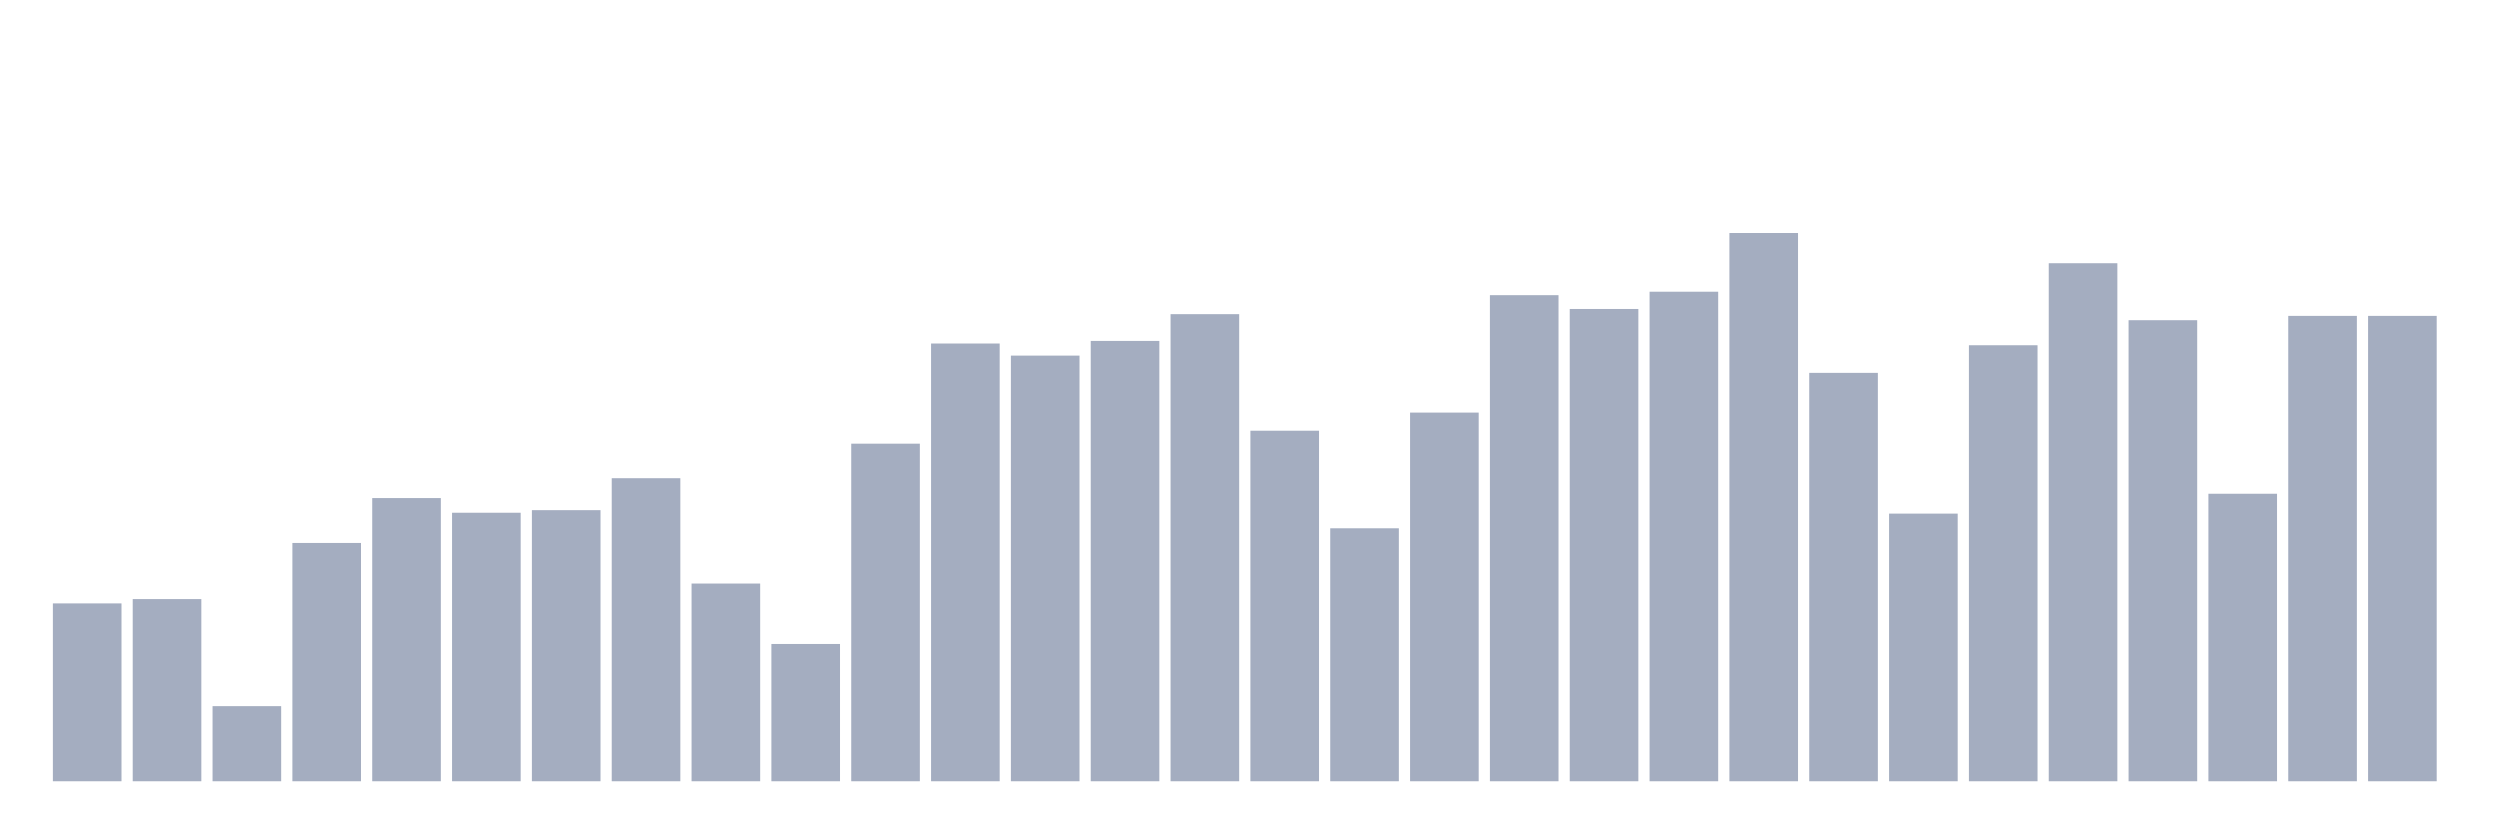
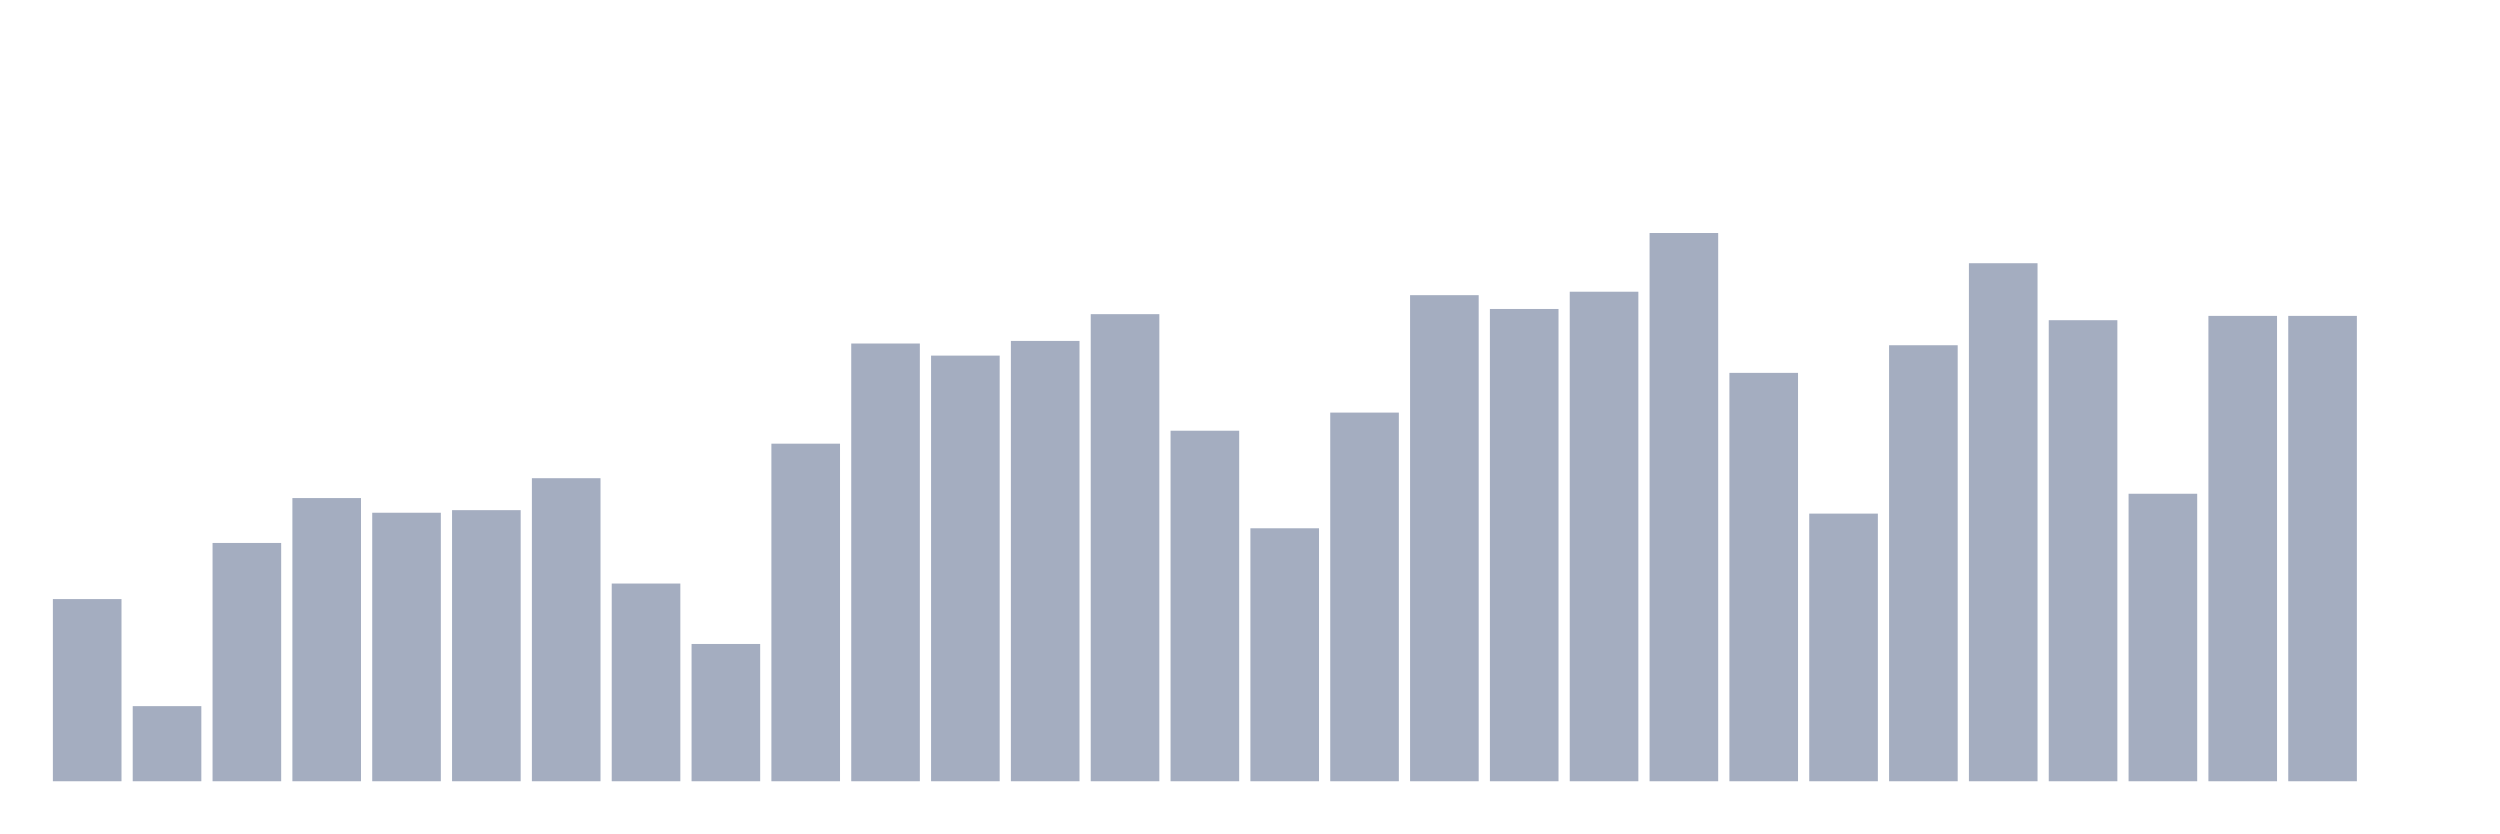
<svg xmlns="http://www.w3.org/2000/svg" viewBox="0 0 480 160">
  <g transform="translate(10,10)">
-     <rect class="bar" x="0.153" width="13.175" y="105.852" height="34.148" fill="rgb(164,173,192)" />
-     <rect class="bar" x="15.482" width="13.175" y="105.023" height="34.977" fill="rgb(164,173,192)" />
-     <rect class="bar" x="30.81" width="13.175" y="125.578" height="14.422" fill="rgb(164,173,192)" />
-     <rect class="bar" x="46.138" width="13.175" y="94.248" height="45.752" fill="rgb(164,173,192)" />
-     <rect class="bar" x="61.466" width="13.175" y="85.628" height="54.372" fill="rgb(164,173,192)" />
-     <rect class="bar" x="76.794" width="13.175" y="88.446" height="51.554" fill="rgb(164,173,192)" />
-     <rect class="bar" x="92.123" width="13.175" y="87.949" height="52.051" fill="rgb(164,173,192)" />
-     <rect class="bar" x="107.451" width="13.175" y="81.815" height="58.185" fill="rgb(164,173,192)" />
-     <rect class="bar" x="122.779" width="13.175" y="102.039" height="37.961" fill="rgb(164,173,192)" />
-     <rect class="bar" x="138.107" width="13.175" y="113.643" height="26.357" fill="rgb(164,173,192)" />
-     <rect class="bar" x="153.436" width="13.175" y="75.184" height="64.816" fill="rgb(164,173,192)" />
-     <rect class="bar" x="168.764" width="13.175" y="55.955" height="84.045" fill="rgb(164,173,192)" />
-     <rect class="bar" x="184.092" width="13.175" y="58.276" height="81.724" fill="rgb(164,173,192)" />
-     <rect class="bar" x="199.42" width="13.175" y="55.458" height="84.542" fill="rgb(164,173,192)" />
-     <rect class="bar" x="214.748" width="13.175" y="50.319" height="89.681" fill="rgb(164,173,192)" />
-     <rect class="bar" x="230.077" width="13.175" y="72.698" height="67.302" fill="rgb(164,173,192)" />
-     <rect class="bar" x="245.405" width="13.175" y="91.43" height="48.57" fill="rgb(164,173,192)" />
-     <rect class="bar" x="260.733" width="13.175" y="69.217" height="70.783" fill="rgb(164,173,192)" />
-     <rect class="bar" x="276.061" width="13.175" y="46.672" height="93.328" fill="rgb(164,173,192)" />
-     <rect class="bar" x="291.39" width="13.175" y="49.324" height="90.676" fill="rgb(164,173,192)" />
-     <rect class="bar" x="306.718" width="13.175" y="46.009" height="93.991" fill="rgb(164,173,192)" />
-     <rect class="bar" x="322.046" width="13.175" y="34.737" height="105.263" fill="rgb(164,173,192)" />
-     <rect class="bar" x="337.374" width="13.175" y="61.591" height="78.409" fill="rgb(164,173,192)" />
-     <rect class="bar" x="352.702" width="13.175" y="88.612" height="51.388" fill="rgb(164,173,192)" />
-     <rect class="bar" x="368.031" width="13.175" y="56.287" height="83.713" fill="rgb(164,173,192)" />
-     <rect class="bar" x="383.359" width="13.175" y="40.539" height="99.461" fill="rgb(164,173,192)" />
-     <rect class="bar" x="398.687" width="13.175" y="51.479" height="88.521" fill="rgb(164,173,192)" />
-     <rect class="bar" x="414.015" width="13.175" y="84.799" height="55.201" fill="rgb(164,173,192)" />
+     <rect class="bar" x="0.153" width="13.175" y="105.023" height="34.977" fill="rgb(164,173,192)" />
+     <rect class="bar" x="15.482" width="13.175" y="125.578" height="14.422" fill="rgb(164,173,192)" />
+     <rect class="bar" x="30.81" width="13.175" y="94.248" height="45.752" fill="rgb(164,173,192)" />
+     <rect class="bar" x="46.138" width="13.175" y="85.628" height="54.372" fill="rgb(164,173,192)" />
+     <rect class="bar" x="61.466" width="13.175" y="88.446" height="51.554" fill="rgb(164,173,192)" />
+     <rect class="bar" x="76.794" width="13.175" y="87.949" height="52.051" fill="rgb(164,173,192)" />
+     <rect class="bar" x="92.123" width="13.175" y="81.815" height="58.185" fill="rgb(164,173,192)" />
+     <rect class="bar" x="107.451" width="13.175" y="102.039" height="37.961" fill="rgb(164,173,192)" />
+     <rect class="bar" x="122.779" width="13.175" y="113.643" height="26.357" fill="rgb(164,173,192)" />
+     <rect class="bar" x="138.107" width="13.175" y="75.184" height="64.816" fill="rgb(164,173,192)" />
+     <rect class="bar" x="153.436" width="13.175" y="55.955" height="84.045" fill="rgb(164,173,192)" />
+     <rect class="bar" x="168.764" width="13.175" y="58.276" height="81.724" fill="rgb(164,173,192)" />
+     <rect class="bar" x="184.092" width="13.175" y="55.458" height="84.542" fill="rgb(164,173,192)" />
+     <rect class="bar" x="199.42" width="13.175" y="50.319" height="89.681" fill="rgb(164,173,192)" />
+     <rect class="bar" x="214.748" width="13.175" y="72.698" height="67.302" fill="rgb(164,173,192)" />
+     <rect class="bar" x="230.077" width="13.175" y="91.43" height="48.57" fill="rgb(164,173,192)" />
+     <rect class="bar" x="245.405" width="13.175" y="69.217" height="70.783" fill="rgb(164,173,192)" />
+     <rect class="bar" x="260.733" width="13.175" y="46.672" height="93.328" fill="rgb(164,173,192)" />
+     <rect class="bar" x="276.061" width="13.175" y="49.324" height="90.676" fill="rgb(164,173,192)" />
+     <rect class="bar" x="291.39" width="13.175" y="46.009" height="93.991" fill="rgb(164,173,192)" />
+     <rect class="bar" x="306.718" width="13.175" y="34.737" height="105.263" fill="rgb(164,173,192)" />
+     <rect class="bar" x="322.046" width="13.175" y="61.591" height="78.409" fill="rgb(164,173,192)" />
+     <rect class="bar" x="337.374" width="13.175" y="88.612" height="51.388" fill="rgb(164,173,192)" />
+     <rect class="bar" x="352.702" width="13.175" y="56.287" height="83.713" fill="rgb(164,173,192)" />
+     <rect class="bar" x="368.031" width="13.175" y="40.539" height="99.461" fill="rgb(164,173,192)" />
+     <rect class="bar" x="383.359" width="13.175" y="51.479" height="88.521" fill="rgb(164,173,192)" />
+     <rect class="bar" x="398.687" width="13.175" y="84.799" height="55.201" fill="rgb(164,173,192)" />
+     <rect class="bar" x="414.015" width="13.175" y="50.651" height="89.349" fill="rgb(164,173,192)" />
    <rect class="bar" x="429.344" width="13.175" y="50.651" height="89.349" fill="rgb(164,173,192)" />
-     <rect class="bar" x="444.672" width="13.175" y="50.651" height="89.349" fill="rgb(164,173,192)" />
+     <rect class="bar" x="444.672" width="13.175" y="140" height="0" fill="rgb(164,173,192)" />
  </g>
</svg>
